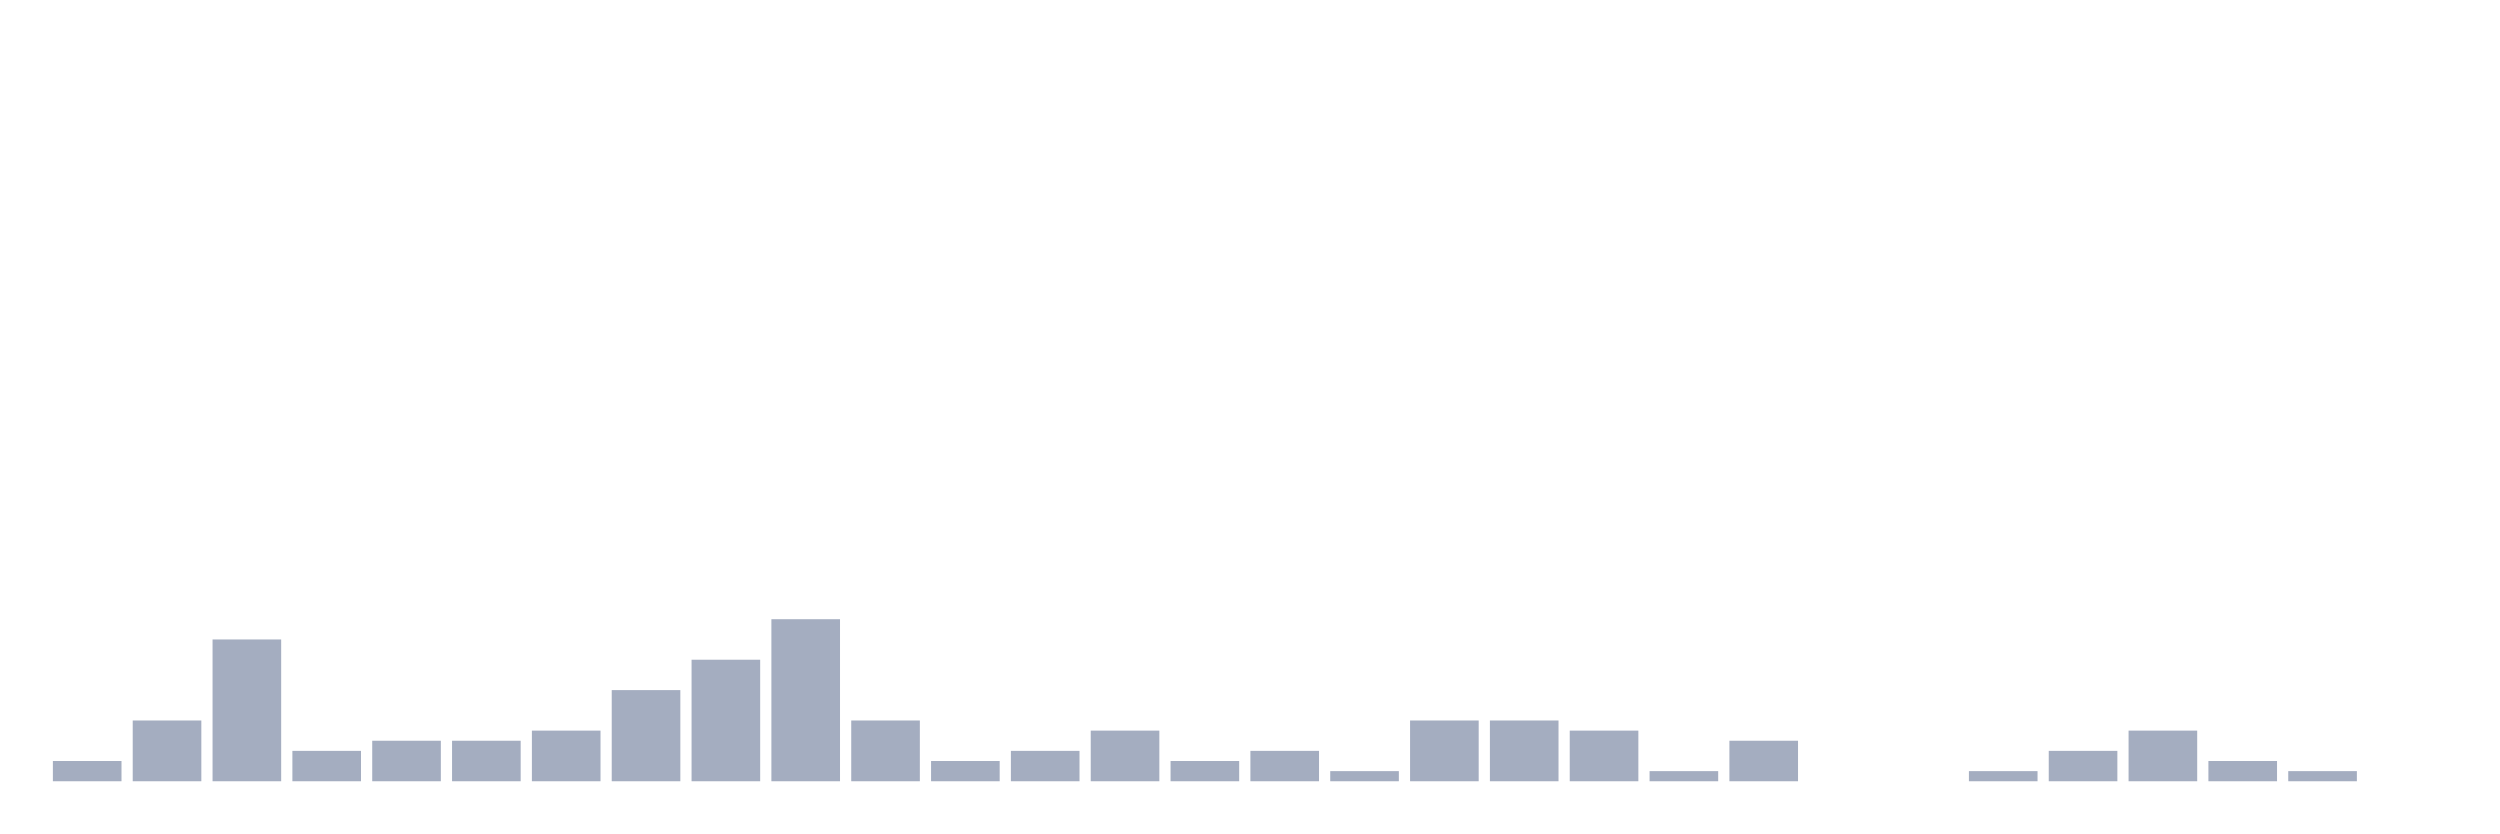
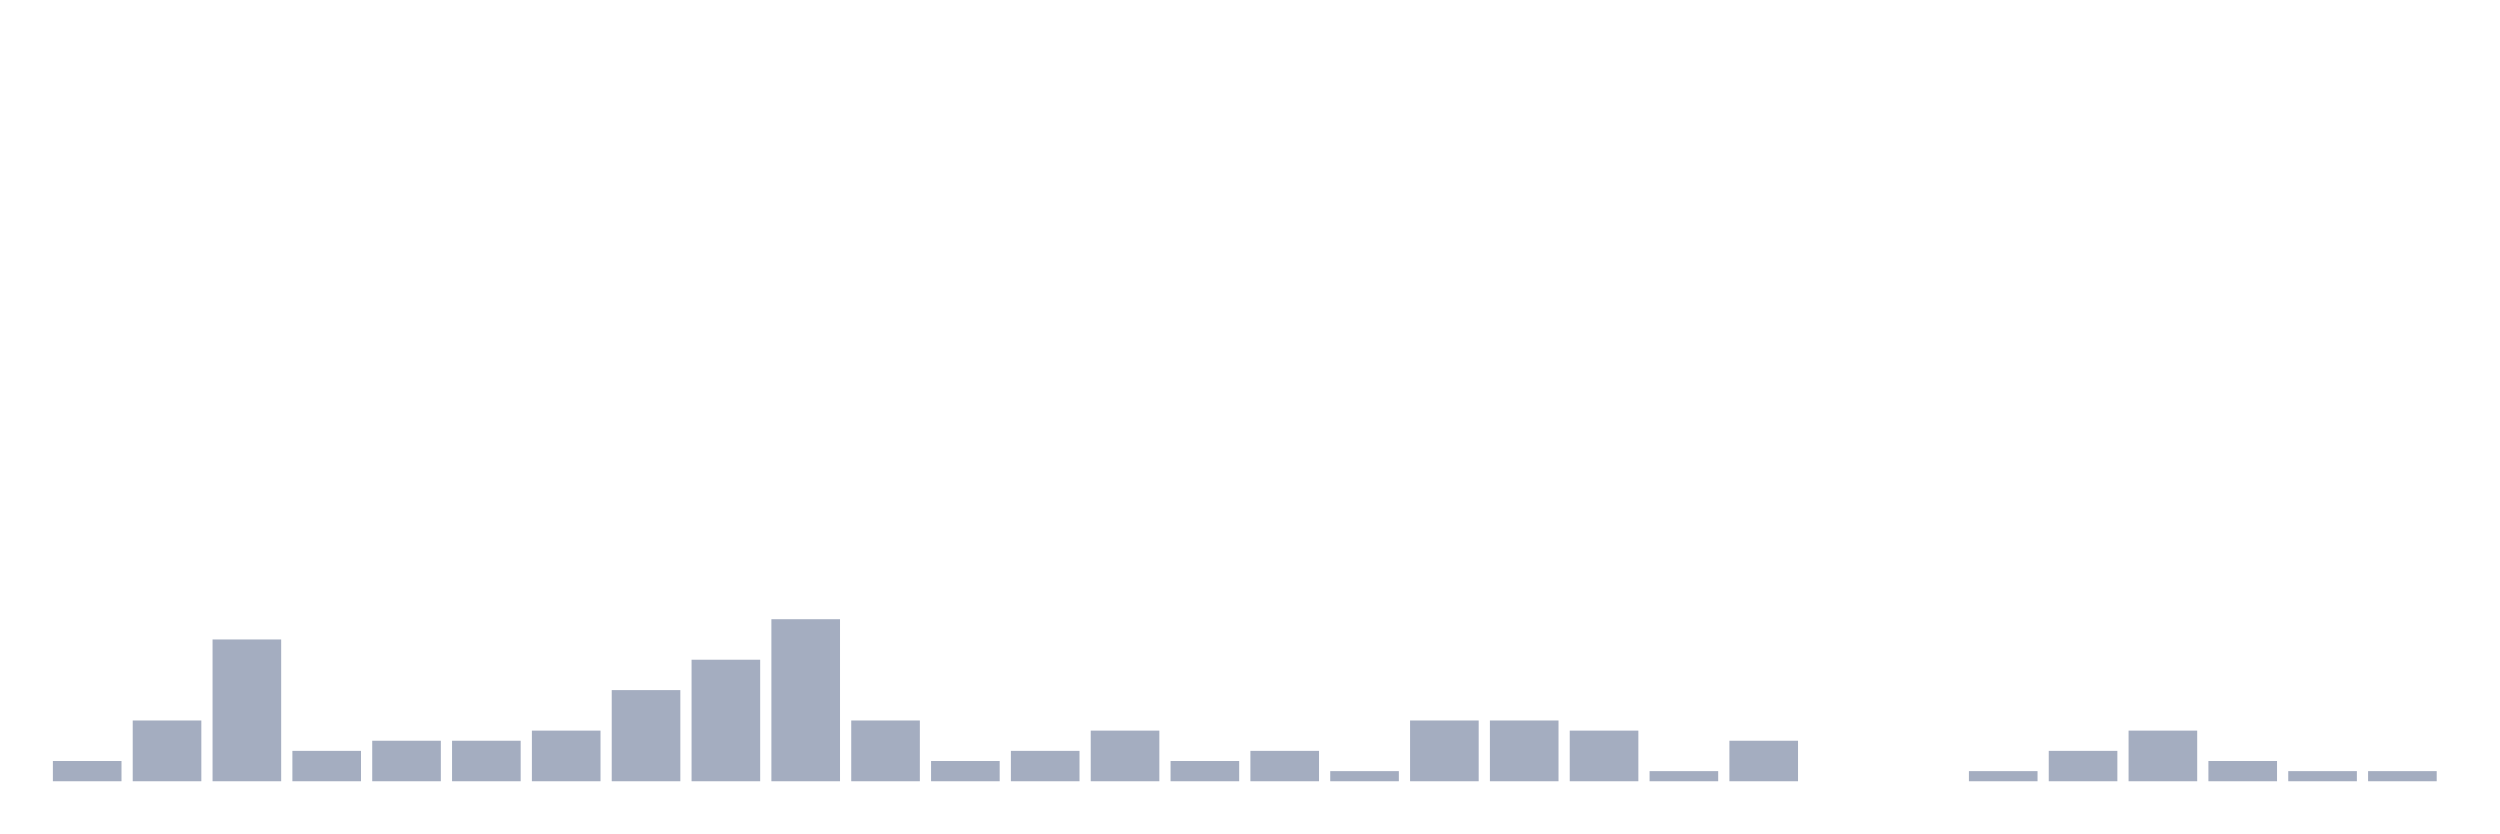
<svg xmlns="http://www.w3.org/2000/svg" viewBox="0 0 480 160">
  <g transform="translate(10,10)">
    <rect class="bar" x="0.153" width="13.175" y="136.111" height="3.889" fill="rgb(164,173,192)" />
    <rect class="bar" x="15.482" width="13.175" y="128.333" height="11.667" fill="rgb(164,173,192)" />
    <rect class="bar" x="30.81" width="13.175" y="112.778" height="27.222" fill="rgb(164,173,192)" />
    <rect class="bar" x="46.138" width="13.175" y="134.167" height="5.833" fill="rgb(164,173,192)" />
    <rect class="bar" x="61.466" width="13.175" y="132.222" height="7.778" fill="rgb(164,173,192)" />
    <rect class="bar" x="76.794" width="13.175" y="132.222" height="7.778" fill="rgb(164,173,192)" />
    <rect class="bar" x="92.123" width="13.175" y="130.278" height="9.722" fill="rgb(164,173,192)" />
    <rect class="bar" x="107.451" width="13.175" y="122.5" height="17.5" fill="rgb(164,173,192)" />
    <rect class="bar" x="122.779" width="13.175" y="116.667" height="23.333" fill="rgb(164,173,192)" />
    <rect class="bar" x="138.107" width="13.175" y="108.889" height="31.111" fill="rgb(164,173,192)" />
    <rect class="bar" x="153.436" width="13.175" y="128.333" height="11.667" fill="rgb(164,173,192)" />
    <rect class="bar" x="168.764" width="13.175" y="136.111" height="3.889" fill="rgb(164,173,192)" />
    <rect class="bar" x="184.092" width="13.175" y="134.167" height="5.833" fill="rgb(164,173,192)" />
    <rect class="bar" x="199.42" width="13.175" y="130.278" height="9.722" fill="rgb(164,173,192)" />
    <rect class="bar" x="214.748" width="13.175" y="136.111" height="3.889" fill="rgb(164,173,192)" />
    <rect class="bar" x="230.077" width="13.175" y="134.167" height="5.833" fill="rgb(164,173,192)" />
    <rect class="bar" x="245.405" width="13.175" y="138.056" height="1.944" fill="rgb(164,173,192)" />
    <rect class="bar" x="260.733" width="13.175" y="128.333" height="11.667" fill="rgb(164,173,192)" />
    <rect class="bar" x="276.061" width="13.175" y="128.333" height="11.667" fill="rgb(164,173,192)" />
    <rect class="bar" x="291.39" width="13.175" y="130.278" height="9.722" fill="rgb(164,173,192)" />
    <rect class="bar" x="306.718" width="13.175" y="138.056" height="1.944" fill="rgb(164,173,192)" />
    <rect class="bar" x="322.046" width="13.175" y="132.222" height="7.778" fill="rgb(164,173,192)" />
    <rect class="bar" x="337.374" width="13.175" y="140" height="0" fill="rgb(164,173,192)" />
    <rect class="bar" x="352.702" width="13.175" y="140" height="0" fill="rgb(164,173,192)" />
    <rect class="bar" x="368.031" width="13.175" y="138.056" height="1.944" fill="rgb(164,173,192)" />
    <rect class="bar" x="383.359" width="13.175" y="134.167" height="5.833" fill="rgb(164,173,192)" />
    <rect class="bar" x="398.687" width="13.175" y="130.278" height="9.722" fill="rgb(164,173,192)" />
    <rect class="bar" x="414.015" width="13.175" y="136.111" height="3.889" fill="rgb(164,173,192)" />
    <rect class="bar" x="429.344" width="13.175" y="138.056" height="1.944" fill="rgb(164,173,192)" />
-     <rect class="bar" x="444.672" width="13.175" y="140" height="0" fill="rgb(164,173,192)" />
+     <rect class="bar" x="444.672" width="13.175" y="138.056" height="1.944" fill="rgb(164,173,192)" />
  </g>
</svg>
